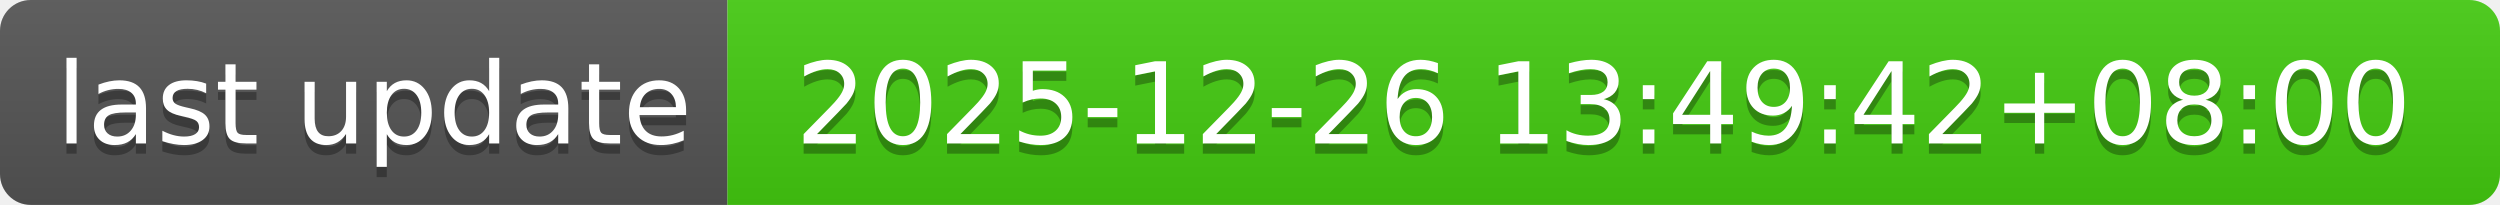
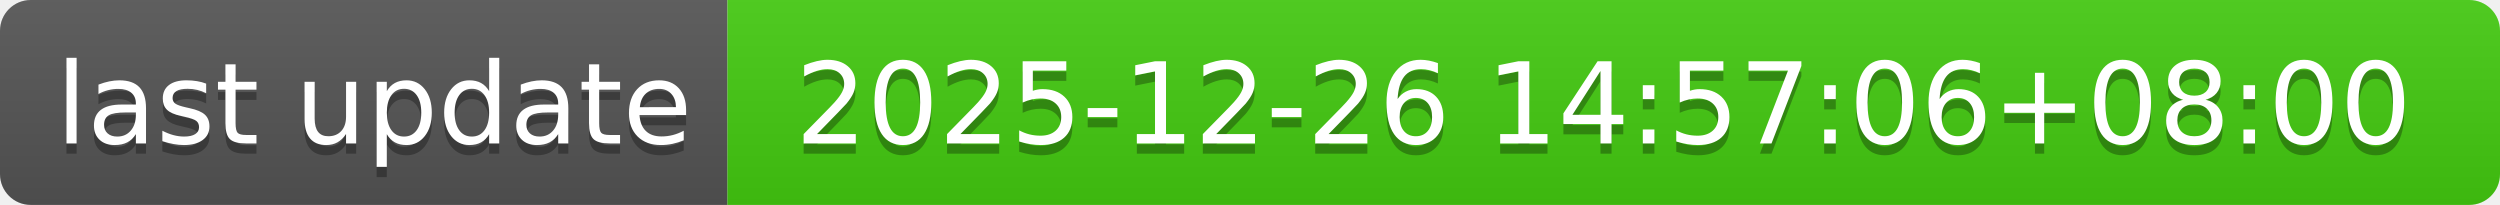
- <svg xmlns="http://www.w3.org/2000/svg" width="244" height="20" role="img" aria-label="last update: 2025-12-26 13:49:42+08:00">
+ <svg xmlns="http://www.w3.org/2000/svg" width="244" height="20" role="img" aria-label="last update: 2025-12-26 14:57:06+08:00">
  <linearGradient id="s" x2="0" y2="100%">
    <stop offset="0" stop-color="#bbb" stop-opacity=".1" />
    <stop offset="1" stop-opacity=".1" />
  </linearGradient>
  <clipPath id="r">
    <rect width="244" height="20" rx="3" fill="#fff" />
  </clipPath>
  <g clip-path="url(#r)">
    <rect width="71" height="20" fill="#555" />
    <rect x="71" width="173" height="20" fill="#4c1" />
    <rect width="244" height="20" fill="url(#s)" />
  </g>
  <g fill="#fff" text-anchor="middle" font-family="Verdana,Geneva,DejaVu Sans,sans-serif" text-rendering="geometricPrecision" font-size="110">
    <text aria-hidden="true" x="365" y="150" fill="#010101" fill-opacity=".3" transform="scale(.1)" textLength="610">last update</text>
    <text x="365" y="140" transform="scale(.1)" fill="#fff" textLength="610">last update</text>
-     <text aria-hidden="true" x="1565" y="150" fill="#010101" fill-opacity=".3" transform="scale(.1)" textLength="1630">2025-12-26 13:49:42+08:00</text>
-     <text x="1565" y="140" transform="scale(.1)" fill="#fff" textLength="1630">2025-12-26 13:49:42+08:00</text>
+     <text aria-hidden="true" x="1565" y="150" fill="#010101" fill-opacity=".3" transform="scale(.1)" textLength="1630">2025-12-26 14:57:06+08:00</text>
+     <text x="1565" y="140" transform="scale(.1)" fill="#fff" textLength="1630">2025-12-26 14:57:06+08:00</text>
  </g>
</svg>
